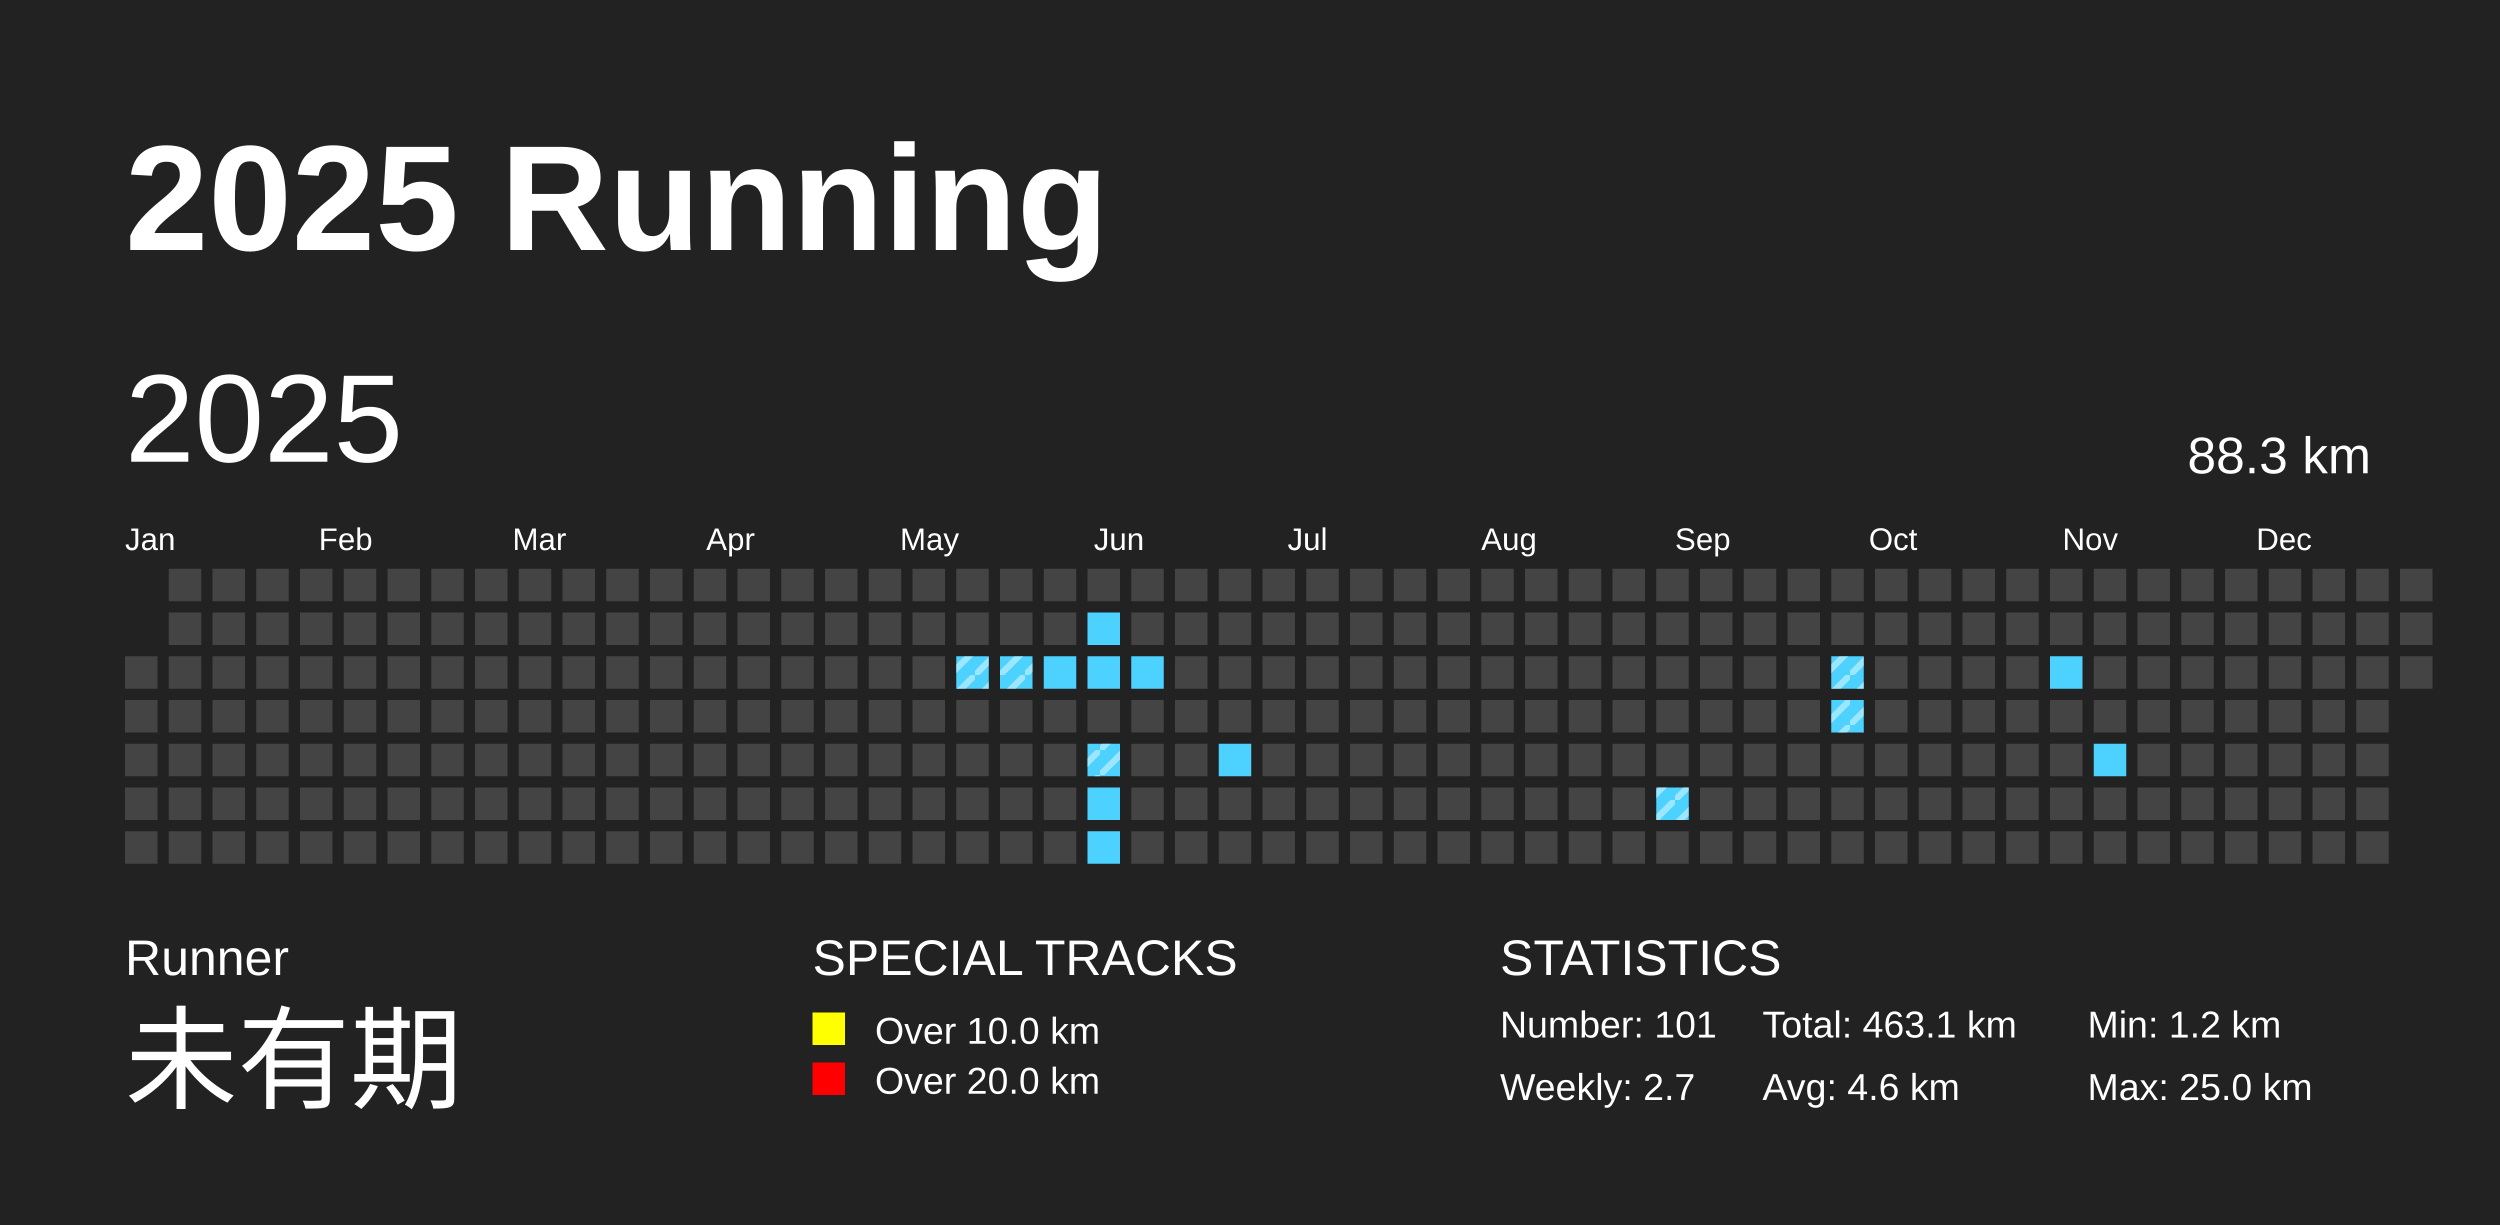
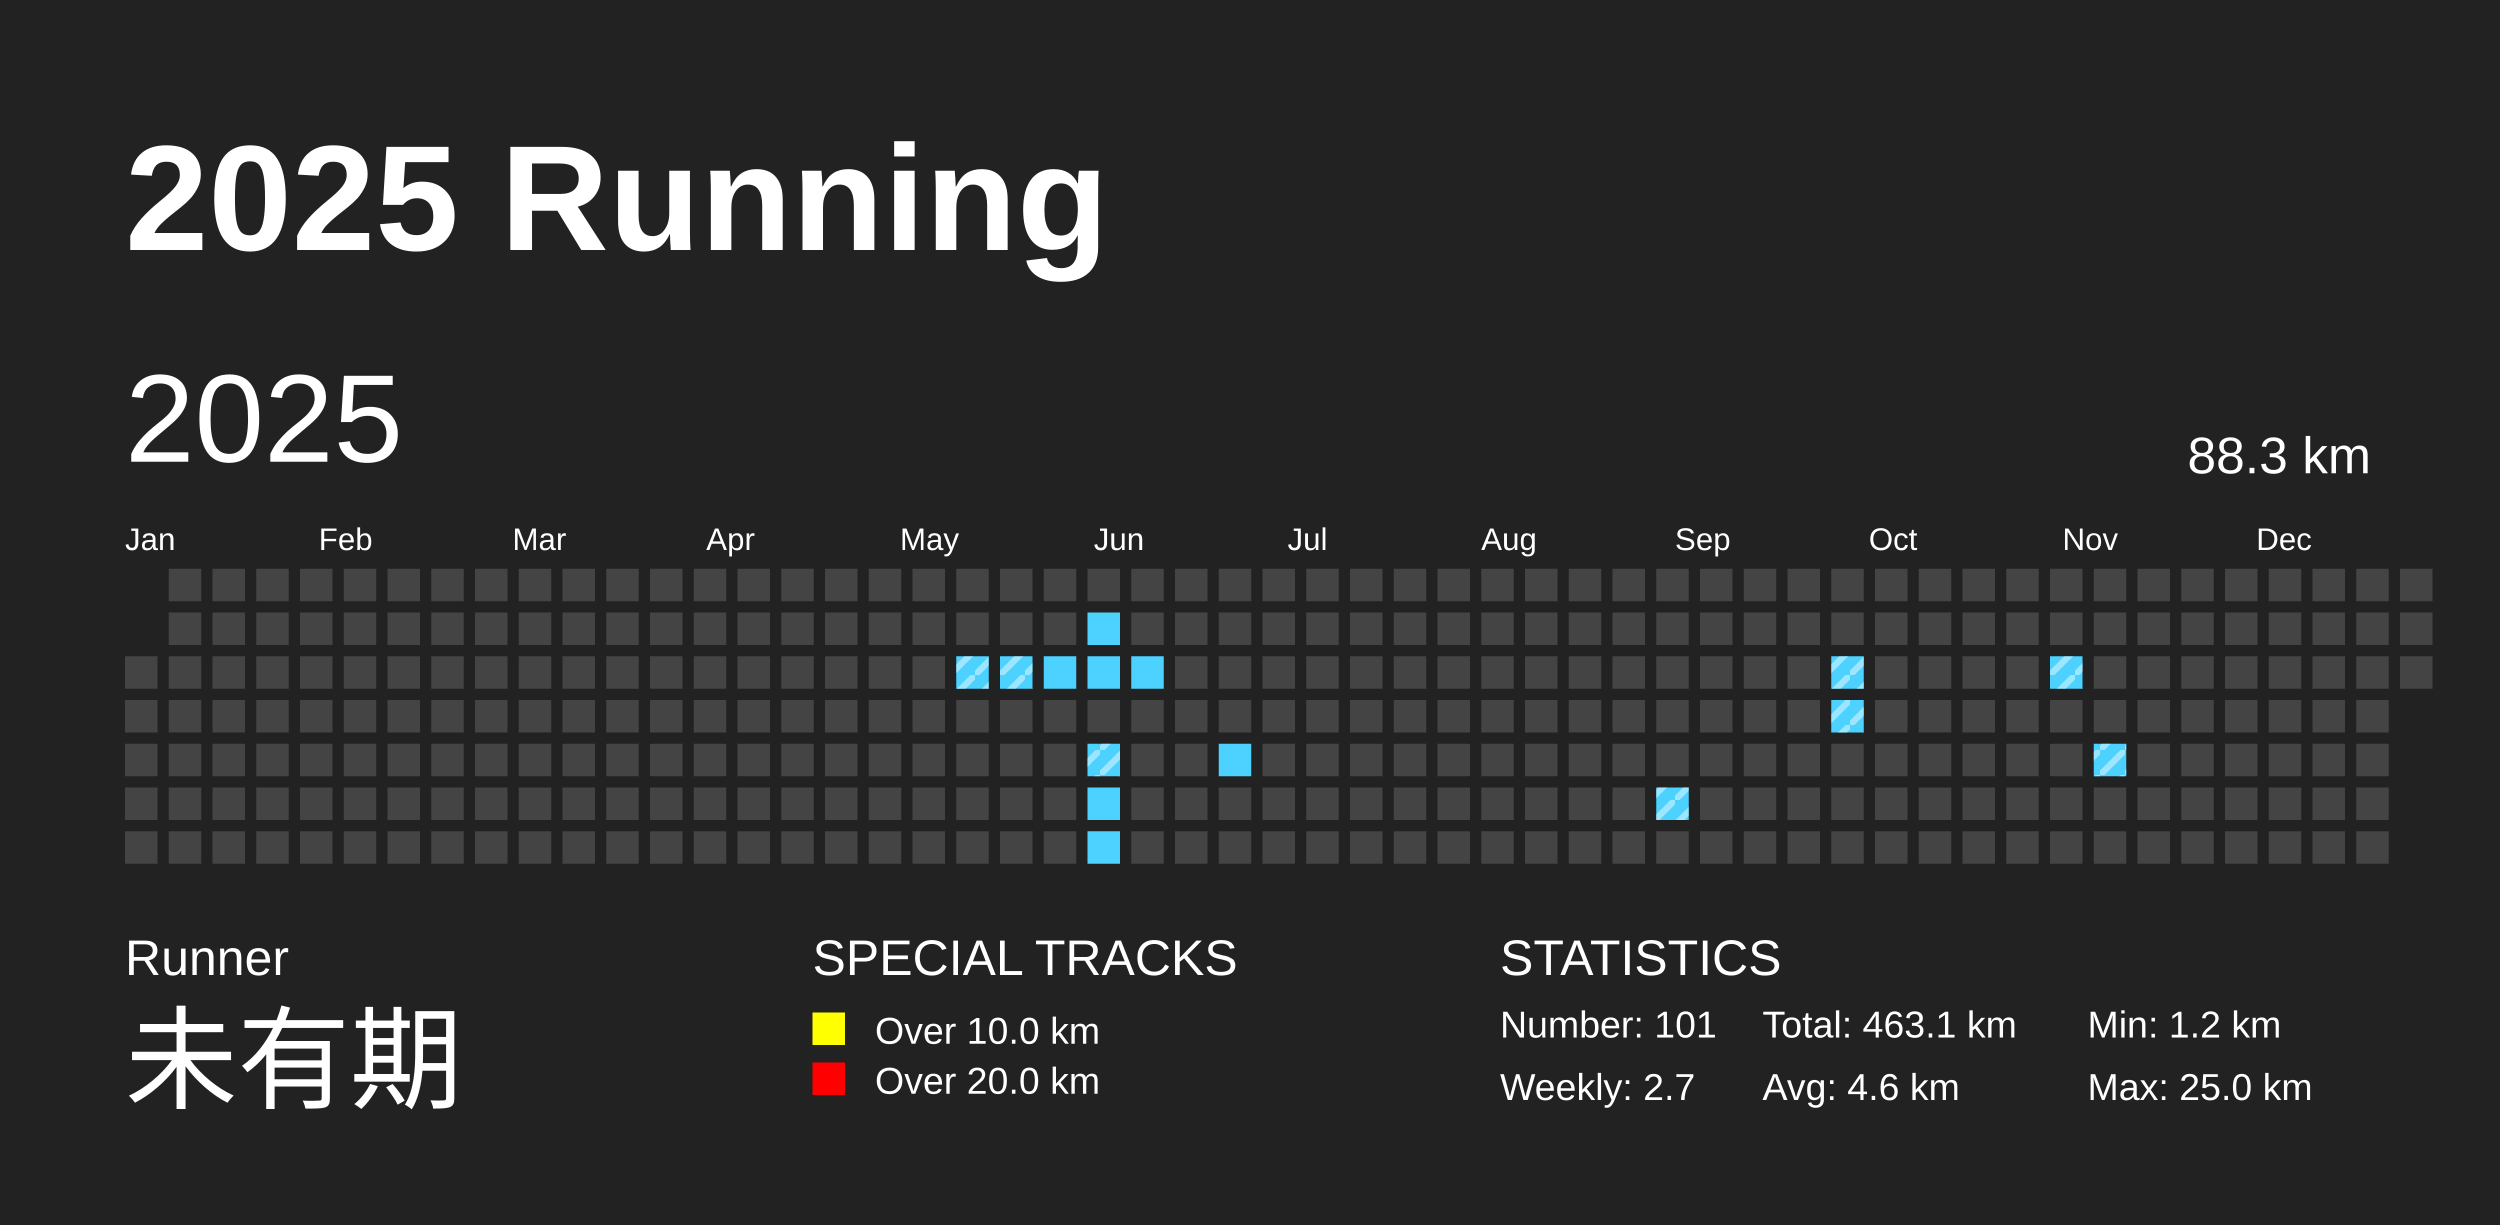
<svg xmlns="http://www.w3.org/2000/svg" baseProfile="full" height="98mm" version="1.1" viewBox="0,0,200,98" width="200mm">
  <defs>
    <pattern height="2" id="indoor-stripe" patternUnits="userSpaceOnUse" width="2">
      <line stroke="white" stroke-opacity="0.45" stroke-width="0.5" x1="0" x2="2" y1="2" y2="0" />
    </pattern>
  </defs>
  <rect fill="#222222" height="98" width="200" x="0" y="0" />
  <text fill="#FFFFFF" style="font-size:12px; font-family:Arial; font-weight:bold;" x="10" y="20">2025 Running</text>
  <text fill="#FFFFFF" style="font-size:4px; font-family:Arial" x="10" y="78">Runner</text>
  <text fill="#FFFFFF" style="font-size:9px; font-family:Arial" x="10" y="88">未有期</text>
  <text fill="#FFFFFF" style="font-size:4px; font-family:Arial" x="65" y="78">SPECIAL TRACKS</text>
  <rect fill="yellow" height="2.6" width="2.6" x="65" y="81" />
  <text fill="#FFFFFF" style="font-size:3px; font-family:Arial" x="70" y="83.5">Over 10.0 km</text>
  <rect fill="red" height="2.6" width="2.6" x="65" y="85" />
  <text fill="#FFFFFF" style="font-size:3px; font-family:Arial" x="70" y="87.5">Over 20.0 km</text>
  <text fill="#FFFFFF" style="font-size:4px; font-family:Arial" x="120" y="78">STATISTICS</text>
  <text fill="#FFFFFF" style="font-size:3px; font-family:Arial" x="120" y="83">Number: 101</text>
  <text fill="#FFFFFF" style="font-size:3px; font-family:Arial" x="120" y="88">Weekly: 2.7</text>
  <text fill="#FFFFFF" style="font-size:3px; font-family:Arial" x="141" y="83">Total: 463.1 km</text>
  <text fill="#FFFFFF" style="font-size:3px; font-family:Arial" x="141" y="88">Avg: 4.6 km</text>
  <text fill="#FFFFFF" style="font-size:3px; font-family:Arial" x="167" y="83">Min: 1.2 km</text>
  <text fill="#FFFFFF" style="font-size:3px; font-family:Arial" x="167" y="88">Max: 25.0 km</text>
  <text dominant-baseline="hanging" fill="#FFFFFF" style="font-size:10.0px; font-family:Arial;" x="10" y="30">2025</text>
  <text dominant-baseline="hanging" fill="#FFFFFF" style="font-size:4.125px; font-family:Arial;" x="175" y="35">88.3 km</text>
  <text fill="#FFFFFF" style="font-size:2.5px; font-family:Arial" x="10.0" y="44">Jan</text>
  <text fill="#FFFFFF" style="font-size:2.5px; font-family:Arial" x="25.5" y="44">Feb</text>
  <text fill="#FFFFFF" style="font-size:2.5px; font-family:Arial" x="41.0" y="44">Mar</text>
  <text fill="#FFFFFF" style="font-size:2.5px; font-family:Arial" x="56.5" y="44">Apr</text>
  <text fill="#FFFFFF" style="font-size:2.5px; font-family:Arial" x="72.0" y="44">May</text>
  <text fill="#FFFFFF" style="font-size:2.5px; font-family:Arial" x="87.5" y="44">Jun</text>
  <text fill="#FFFFFF" style="font-size:2.5px; font-family:Arial" x="103.0" y="44">Jul</text>
  <text fill="#FFFFFF" style="font-size:2.5px; font-family:Arial" x="118.5" y="44">Aug</text>
  <text fill="#FFFFFF" style="font-size:2.5px; font-family:Arial" x="134.0" y="44">Sep</text>
  <text fill="#FFFFFF" style="font-size:2.5px; font-family:Arial" x="149.5" y="44">Oct</text>
  <text fill="#FFFFFF" style="font-size:2.5px; font-family:Arial" x="165.0" y="44">Nov</text>
  <text fill="#FFFFFF" style="font-size:2.5px; font-family:Arial" x="180.5" y="44">Dec</text>
  <rect fill="#444444" height="2.6" width="2.6" x="10.0" y="52.5" />
  <rect fill="#444444" height="2.6" width="2.6" x="10.0" y="56.0" />
  <rect fill="#444444" height="2.6" width="2.6" x="10.0" y="59.5" />
  <rect fill="#444444" height="2.6" width="2.6" x="10.0" y="63.0" />
  <rect fill="#444444" height="2.6" width="2.6" x="10.0" y="66.5" />
  <rect fill="#444444" height="2.6" width="2.6" x="13.5" y="45.5" />
  <rect fill="#444444" height="2.6" width="2.6" x="13.5" y="49.0" />
  <rect fill="#444444" height="2.6" width="2.6" x="13.5" y="52.5" />
  <rect fill="#444444" height="2.6" width="2.6" x="13.5" y="56.0" />
  <rect fill="#444444" height="2.6" width="2.6" x="13.5" y="59.5" />
  <rect fill="#444444" height="2.6" width="2.6" x="13.5" y="63.0" />
  <rect fill="#444444" height="2.6" width="2.6" x="13.5" y="66.5" />
  <rect fill="#444444" height="2.6" width="2.6" x="17.0" y="45.5" />
  <rect fill="#444444" height="2.6" width="2.6" x="17.0" y="49.0" />
  <rect fill="#444444" height="2.6" width="2.6" x="17.0" y="52.5" />
  <rect fill="#444444" height="2.6" width="2.6" x="17.0" y="56.0" />
  <rect fill="#444444" height="2.6" width="2.6" x="17.0" y="59.5" />
  <rect fill="#444444" height="2.6" width="2.6" x="17.0" y="63.0" />
  <rect fill="#444444" height="2.6" width="2.6" x="17.0" y="66.5" />
  <rect fill="#444444" height="2.6" width="2.6" x="20.5" y="45.5" />
  <rect fill="#444444" height="2.6" width="2.6" x="20.5" y="49.0" />
  <rect fill="#444444" height="2.6" width="2.6" x="20.5" y="52.5" />
  <rect fill="#444444" height="2.6" width="2.6" x="20.5" y="56.0" />
  <rect fill="#444444" height="2.6" width="2.6" x="20.5" y="59.5" />
  <rect fill="#444444" height="2.6" width="2.6" x="20.5" y="63.0" />
  <rect fill="#444444" height="2.6" width="2.6" x="20.5" y="66.5" />
  <rect fill="#444444" height="2.6" width="2.6" x="24.0" y="45.5" />
  <rect fill="#444444" height="2.6" width="2.6" x="24.0" y="49.0" />
  <rect fill="#444444" height="2.6" width="2.6" x="24.0" y="52.5" />
  <rect fill="#444444" height="2.6" width="2.6" x="24.0" y="56.0" />
  <rect fill="#444444" height="2.6" width="2.6" x="24.0" y="59.5" />
  <rect fill="#444444" height="2.6" width="2.6" x="24.0" y="63.0" />
  <rect fill="#444444" height="2.6" width="2.6" x="24.0" y="66.5" />
  <rect fill="#444444" height="2.6" width="2.6" x="27.5" y="45.5" />
  <rect fill="#444444" height="2.6" width="2.6" x="27.5" y="49.0" />
  <rect fill="#444444" height="2.6" width="2.6" x="27.5" y="52.5" />
  <rect fill="#444444" height="2.6" width="2.6" x="27.5" y="56.0" />
  <rect fill="#444444" height="2.6" width="2.6" x="27.5" y="59.5" />
  <rect fill="#444444" height="2.6" width="2.6" x="27.5" y="63.0" />
  <rect fill="#444444" height="2.6" width="2.6" x="27.5" y="66.5" />
  <rect fill="#444444" height="2.6" width="2.6" x="31.0" y="45.5" />
  <rect fill="#444444" height="2.6" width="2.6" x="31.0" y="49.0" />
  <rect fill="#444444" height="2.6" width="2.6" x="31.0" y="52.5" />
  <rect fill="#444444" height="2.6" width="2.6" x="31.0" y="56.0" />
  <rect fill="#444444" height="2.6" width="2.6" x="31.0" y="59.5" />
  <rect fill="#444444" height="2.6" width="2.6" x="31.0" y="63.0" />
  <rect fill="#444444" height="2.6" width="2.6" x="31.0" y="66.5" />
  <rect fill="#444444" height="2.6" width="2.6" x="34.5" y="45.5" />
  <rect fill="#444444" height="2.6" width="2.6" x="34.5" y="49.0" />
  <rect fill="#444444" height="2.6" width="2.6" x="34.5" y="52.5" />
  <rect fill="#444444" height="2.6" width="2.6" x="34.5" y="56.0" />
  <rect fill="#444444" height="2.6" width="2.6" x="34.5" y="59.5" />
  <rect fill="#444444" height="2.6" width="2.6" x="34.5" y="63.0" />
  <rect fill="#444444" height="2.6" width="2.6" x="34.5" y="66.5" />
  <rect fill="#444444" height="2.6" width="2.6" x="38.0" y="45.5" />
  <rect fill="#444444" height="2.6" width="2.6" x="38.0" y="49.0" />
  <rect fill="#444444" height="2.6" width="2.6" x="38.0" y="52.5" />
  <rect fill="#444444" height="2.6" width="2.6" x="38.0" y="56.0" />
  <rect fill="#444444" height="2.6" width="2.6" x="38.0" y="59.5" />
  <rect fill="#444444" height="2.6" width="2.6" x="38.0" y="63.0" />
  <rect fill="#444444" height="2.6" width="2.6" x="38.0" y="66.5" />
  <rect fill="#444444" height="2.6" width="2.6" x="41.5" y="45.5" />
  <rect fill="#444444" height="2.6" width="2.6" x="41.5" y="49.0" />
  <rect fill="#444444" height="2.6" width="2.6" x="41.5" y="52.5" />
  <rect fill="#444444" height="2.6" width="2.6" x="41.5" y="56.0" />
  <rect fill="#444444" height="2.6" width="2.6" x="41.5" y="59.5" />
  <rect fill="#444444" height="2.6" width="2.6" x="41.5" y="63.0" />
  <rect fill="#444444" height="2.6" width="2.6" x="41.5" y="66.5" />
  <rect fill="#444444" height="2.6" width="2.6" x="45.0" y="45.5" />
  <rect fill="#444444" height="2.6" width="2.6" x="45.0" y="49.0" />
  <rect fill="#444444" height="2.6" width="2.6" x="45.0" y="52.5" />
  <rect fill="#444444" height="2.6" width="2.6" x="45.0" y="56.0" />
  <rect fill="#444444" height="2.6" width="2.6" x="45.0" y="59.5" />
  <rect fill="#444444" height="2.6" width="2.6" x="45.0" y="63.0" />
  <rect fill="#444444" height="2.6" width="2.6" x="45.0" y="66.5" />
  <rect fill="#444444" height="2.6" width="2.6" x="48.5" y="45.5" />
  <rect fill="#444444" height="2.6" width="2.6" x="48.5" y="49.0" />
  <rect fill="#444444" height="2.6" width="2.6" x="48.5" y="52.5" />
  <rect fill="#444444" height="2.6" width="2.6" x="48.5" y="56.0" />
  <rect fill="#444444" height="2.6" width="2.6" x="48.5" y="59.5" />
  <rect fill="#444444" height="2.6" width="2.6" x="48.5" y="63.0" />
  <rect fill="#444444" height="2.6" width="2.6" x="48.5" y="66.5" />
  <rect fill="#444444" height="2.6" width="2.6" x="52.0" y="45.5" />
  <rect fill="#444444" height="2.6" width="2.6" x="52.0" y="49.0" />
  <rect fill="#444444" height="2.6" width="2.6" x="52.0" y="52.5" />
  <rect fill="#444444" height="2.6" width="2.6" x="52.0" y="56.0" />
  <rect fill="#444444" height="2.6" width="2.6" x="52.0" y="59.5" />
  <rect fill="#444444" height="2.6" width="2.6" x="52.0" y="63.0" />
  <rect fill="#444444" height="2.6" width="2.6" x="52.0" y="66.5" />
  <rect fill="#444444" height="2.6" width="2.6" x="55.5" y="45.5" />
  <rect fill="#444444" height="2.6" width="2.6" x="55.5" y="49.0" />
  <rect fill="#444444" height="2.6" width="2.6" x="55.5" y="52.5" />
  <rect fill="#444444" height="2.6" width="2.6" x="55.5" y="56.0" />
  <rect fill="#444444" height="2.6" width="2.6" x="55.5" y="59.5" />
  <rect fill="#444444" height="2.6" width="2.6" x="55.5" y="63.0" />
  <rect fill="#444444" height="2.6" width="2.6" x="55.5" y="66.5" />
  <rect fill="#444444" height="2.6" width="2.6" x="59.0" y="45.5" />
  <rect fill="#444444" height="2.6" width="2.6" x="59.0" y="49.0" />
  <rect fill="#444444" height="2.6" width="2.6" x="59.0" y="52.5" />
  <rect fill="#444444" height="2.6" width="2.6" x="59.0" y="56.0" />
  <rect fill="#444444" height="2.6" width="2.6" x="59.0" y="59.5" />
  <rect fill="#444444" height="2.6" width="2.6" x="59.0" y="63.0" />
  <rect fill="#444444" height="2.6" width="2.6" x="59.0" y="66.5" />
  <rect fill="#444444" height="2.6" width="2.6" x="62.5" y="45.5" />
  <rect fill="#444444" height="2.6" width="2.6" x="62.5" y="49.0" />
  <rect fill="#444444" height="2.6" width="2.6" x="62.5" y="52.5" />
  <rect fill="#444444" height="2.6" width="2.6" x="62.5" y="56.0" />
  <rect fill="#444444" height="2.6" width="2.6" x="62.5" y="59.5" />
  <rect fill="#444444" height="2.6" width="2.6" x="62.5" y="63.0" />
  <rect fill="#444444" height="2.6" width="2.6" x="62.5" y="66.5" />
  <rect fill="#444444" height="2.6" width="2.6" x="66.0" y="45.5" />
  <rect fill="#444444" height="2.6" width="2.6" x="66.0" y="49.0" />
  <rect fill="#444444" height="2.6" width="2.6" x="66.0" y="52.5" />
  <rect fill="#444444" height="2.6" width="2.6" x="66.0" y="56.0" />
  <rect fill="#444444" height="2.6" width="2.6" x="66.0" y="59.5" />
  <rect fill="#444444" height="2.6" width="2.6" x="66.0" y="63.0" />
  <rect fill="#444444" height="2.6" width="2.6" x="66.0" y="66.5" />
  <rect fill="#444444" height="2.6" width="2.6" x="69.5" y="45.5" />
  <rect fill="#444444" height="2.6" width="2.6" x="69.5" y="49.0" />
  <rect fill="#444444" height="2.6" width="2.6" x="69.5" y="52.5" />
  <rect fill="#444444" height="2.6" width="2.6" x="69.5" y="56.0" />
  <rect fill="#444444" height="2.6" width="2.6" x="69.5" y="59.5" />
  <rect fill="#444444" height="2.6" width="2.6" x="69.5" y="63.0" />
  <rect fill="#444444" height="2.6" width="2.6" x="69.5" y="66.5" />
  <rect fill="#444444" height="2.6" width="2.6" x="73.0" y="45.5" />
  <rect fill="#444444" height="2.6" width="2.6" x="73.0" y="49.0" />
  <rect fill="#444444" height="2.6" width="2.6" x="73.0" y="52.5" />
  <rect fill="#444444" height="2.6" width="2.6" x="73.0" y="56.0" />
  <rect fill="#444444" height="2.6" width="2.6" x="73.0" y="59.5" />
  <rect fill="#444444" height="2.6" width="2.6" x="73.0" y="63.0" />
  <rect fill="#444444" height="2.6" width="2.6" x="73.0" y="66.5" />
  <rect fill="#444444" height="2.6" width="2.6" x="76.5" y="45.5" />
  <rect fill="#444444" height="2.6" width="2.6" x="76.5" y="49.0" />
  <rect fill="#4DD2FF" height="2.6" width="2.6" x="76.5" y="52.5" />
  <rect fill="url(#indoor-stripe)" height="2.6" width="2.6" x="76.5" y="52.5" />
  <rect fill="#444444" height="2.6" width="2.6" x="76.5" y="56.0" />
  <rect fill="#444444" height="2.6" width="2.6" x="76.5" y="59.5" />
  <rect fill="#444444" height="2.6" width="2.6" x="76.5" y="63.0" />
  <rect fill="#444444" height="2.6" width="2.6" x="76.5" y="66.5" />
  <rect fill="#444444" height="2.6" width="2.6" x="80.0" y="45.5" />
  <rect fill="#444444" height="2.6" width="2.6" x="80.0" y="49.0" />
  <rect fill="#4DD2FF" height="2.6" width="2.6" x="80.0" y="52.5" />
  <rect fill="url(#indoor-stripe)" height="2.6" width="2.6" x="80.0" y="52.5" />
  <rect fill="#444444" height="2.6" width="2.6" x="80.0" y="56.0" />
  <rect fill="#444444" height="2.6" width="2.6" x="80.0" y="59.5" />
  <rect fill="#444444" height="2.6" width="2.6" x="80.0" y="63.0" />
  <rect fill="#444444" height="2.6" width="2.6" x="80.0" y="66.5" />
  <rect fill="#444444" height="2.6" width="2.6" x="83.5" y="45.5" />
  <rect fill="#444444" height="2.6" width="2.6" x="83.5" y="49.0" />
  <rect fill="#4DD2FF" height="2.6" width="2.6" x="83.5" y="52.5" />
  <rect fill="#444444" height="2.6" width="2.6" x="83.5" y="56.0" />
  <rect fill="#444444" height="2.6" width="2.6" x="83.5" y="59.5" />
  <rect fill="#444444" height="2.6" width="2.6" x="83.5" y="63.0" />
  <rect fill="#444444" height="2.6" width="2.6" x="83.5" y="66.5" />
  <rect fill="#444444" height="2.6" width="2.6" x="87.0" y="45.5" />
  <rect fill="#4DD2FF" height="2.6" width="2.6" x="87.0" y="49.0" />
  <rect fill="#4DD2FF" height="2.6" width="2.6" x="87.0" y="52.5" />
  <rect fill="#444444" height="2.6" width="2.6" x="87.0" y="56.0" />
  <rect fill="#4DD2FF" height="2.6" width="2.6" x="87.0" y="59.5" />
  <rect fill="url(#indoor-stripe)" height="2.6" width="2.6" x="87.0" y="59.5" />
  <rect fill="#4DD2FF" height="2.6" width="2.6" x="87.0" y="63.0" />
  <rect fill="#4DD2FF" height="2.6" width="2.6" x="87.0" y="66.5" />
  <rect fill="#444444" height="2.6" width="2.6" x="90.5" y="45.5" />
  <rect fill="#444444" height="2.6" width="2.6" x="90.5" y="49.0" />
  <rect fill="#4DD2FF" height="2.6" width="2.6" x="90.5" y="52.5" />
  <rect fill="#444444" height="2.6" width="2.6" x="90.5" y="56.0" />
  <rect fill="#444444" height="2.6" width="2.6" x="90.5" y="59.5" />
  <rect fill="#444444" height="2.6" width="2.6" x="90.5" y="63.0" />
  <rect fill="#444444" height="2.6" width="2.6" x="90.5" y="66.5" />
  <rect fill="#444444" height="2.6" width="2.6" x="94.0" y="45.5" />
  <rect fill="#444444" height="2.6" width="2.6" x="94.0" y="49.0" />
  <rect fill="#444444" height="2.6" width="2.6" x="94.0" y="52.5" />
  <rect fill="#444444" height="2.6" width="2.6" x="94.0" y="56.0" />
  <rect fill="#444444" height="2.6" width="2.6" x="94.0" y="59.5" />
  <rect fill="#444444" height="2.6" width="2.6" x="94.0" y="63.0" />
  <rect fill="#444444" height="2.6" width="2.6" x="94.0" y="66.5" />
  <rect fill="#444444" height="2.6" width="2.6" x="97.5" y="45.5" />
  <rect fill="#444444" height="2.6" width="2.6" x="97.5" y="49.0" />
  <rect fill="#444444" height="2.6" width="2.6" x="97.5" y="52.5" />
  <rect fill="#444444" height="2.6" width="2.6" x="97.5" y="56.0" />
  <rect fill="#4DD2FF" height="2.6" width="2.6" x="97.5" y="59.5" />
  <rect fill="#444444" height="2.6" width="2.6" x="97.5" y="63.0" />
  <rect fill="#444444" height="2.6" width="2.6" x="97.5" y="66.5" />
  <rect fill="#444444" height="2.6" width="2.6" x="101.0" y="45.5" />
  <rect fill="#444444" height="2.6" width="2.6" x="101.0" y="49.0" />
  <rect fill="#444444" height="2.6" width="2.6" x="101.0" y="52.5" />
  <rect fill="#444444" height="2.6" width="2.6" x="101.0" y="56.0" />
  <rect fill="#444444" height="2.6" width="2.6" x="101.0" y="59.5" />
  <rect fill="#444444" height="2.6" width="2.6" x="101.0" y="63.0" />
  <rect fill="#444444" height="2.6" width="2.6" x="101.0" y="66.5" />
  <rect fill="#444444" height="2.6" width="2.6" x="104.5" y="45.5" />
  <rect fill="#444444" height="2.6" width="2.6" x="104.5" y="49.0" />
  <rect fill="#444444" height="2.6" width="2.6" x="104.5" y="52.5" />
  <rect fill="#444444" height="2.6" width="2.6" x="104.5" y="56.0" />
  <rect fill="#444444" height="2.6" width="2.6" x="104.5" y="59.5" />
  <rect fill="#444444" height="2.6" width="2.6" x="104.5" y="63.0" />
  <rect fill="#444444" height="2.6" width="2.6" x="104.5" y="66.5" />
  <rect fill="#444444" height="2.6" width="2.6" x="108.0" y="45.5" />
  <rect fill="#444444" height="2.6" width="2.6" x="108.0" y="49.0" />
  <rect fill="#444444" height="2.6" width="2.6" x="108.0" y="52.5" />
  <rect fill="#444444" height="2.6" width="2.6" x="108.0" y="56.0" />
  <rect fill="#444444" height="2.6" width="2.6" x="108.0" y="59.5" />
  <rect fill="#444444" height="2.6" width="2.6" x="108.0" y="63.0" />
  <rect fill="#444444" height="2.6" width="2.6" x="108.0" y="66.5" />
  <rect fill="#444444" height="2.6" width="2.6" x="111.5" y="45.5" />
  <rect fill="#444444" height="2.6" width="2.6" x="111.5" y="49.0" />
  <rect fill="#444444" height="2.6" width="2.6" x="111.5" y="52.5" />
  <rect fill="#444444" height="2.6" width="2.6" x="111.5" y="56.0" />
  <rect fill="#444444" height="2.6" width="2.6" x="111.5" y="59.5" />
  <rect fill="#444444" height="2.6" width="2.6" x="111.5" y="63.0" />
  <rect fill="#444444" height="2.6" width="2.6" x="111.5" y="66.5" />
  <rect fill="#444444" height="2.6" width="2.6" x="115.0" y="45.5" />
  <rect fill="#444444" height="2.6" width="2.6" x="115.0" y="49.0" />
  <rect fill="#444444" height="2.6" width="2.6" x="115.0" y="52.5" />
  <rect fill="#444444" height="2.6" width="2.6" x="115.0" y="56.0" />
  <rect fill="#444444" height="2.6" width="2.6" x="115.0" y="59.5" />
  <rect fill="#444444" height="2.6" width="2.6" x="115.0" y="63.0" />
  <rect fill="#444444" height="2.6" width="2.6" x="115.0" y="66.5" />
  <rect fill="#444444" height="2.6" width="2.6" x="118.5" y="45.5" />
  <rect fill="#444444" height="2.6" width="2.6" x="118.5" y="49.0" />
  <rect fill="#444444" height="2.6" width="2.6" x="118.5" y="52.5" />
  <rect fill="#444444" height="2.6" width="2.6" x="118.5" y="56.0" />
  <rect fill="#444444" height="2.6" width="2.6" x="118.5" y="59.5" />
  <rect fill="#444444" height="2.6" width="2.6" x="118.5" y="63.0" />
  <rect fill="#444444" height="2.6" width="2.6" x="118.5" y="66.5" />
  <rect fill="#444444" height="2.6" width="2.6" x="122.0" y="45.5" />
  <rect fill="#444444" height="2.6" width="2.6" x="122.0" y="49.0" />
  <rect fill="#444444" height="2.6" width="2.6" x="122.0" y="52.5" />
  <rect fill="#444444" height="2.6" width="2.6" x="122.0" y="56.0" />
  <rect fill="#444444" height="2.6" width="2.6" x="122.0" y="59.5" />
  <rect fill="#444444" height="2.6" width="2.6" x="122.0" y="63.0" />
  <rect fill="#444444" height="2.6" width="2.6" x="122.0" y="66.5" />
  <rect fill="#444444" height="2.6" width="2.6" x="125.5" y="45.5" />
  <rect fill="#444444" height="2.6" width="2.6" x="125.5" y="49.0" />
  <rect fill="#444444" height="2.6" width="2.6" x="125.5" y="52.5" />
  <rect fill="#444444" height="2.6" width="2.6" x="125.5" y="56.0" />
  <rect fill="#444444" height="2.6" width="2.6" x="125.5" y="59.5" />
  <rect fill="#444444" height="2.6" width="2.6" x="125.5" y="63.0" />
  <rect fill="#444444" height="2.6" width="2.6" x="125.5" y="66.5" />
  <rect fill="#444444" height="2.6" width="2.6" x="129.0" y="45.5" />
  <rect fill="#444444" height="2.6" width="2.6" x="129.0" y="49.0" />
  <rect fill="#444444" height="2.6" width="2.6" x="129.0" y="52.5" />
  <rect fill="#444444" height="2.6" width="2.6" x="129.0" y="56.0" />
  <rect fill="#444444" height="2.6" width="2.6" x="129.0" y="59.5" />
  <rect fill="#444444" height="2.6" width="2.6" x="129.0" y="63.0" />
  <rect fill="#444444" height="2.6" width="2.6" x="129.0" y="66.5" />
  <rect fill="#444444" height="2.6" width="2.6" x="132.5" y="45.5" />
  <rect fill="#444444" height="2.6" width="2.6" x="132.5" y="49.0" />
  <rect fill="#444444" height="2.6" width="2.6" x="132.5" y="52.5" />
  <rect fill="#444444" height="2.6" width="2.6" x="132.5" y="56.0" />
  <rect fill="#444444" height="2.6" width="2.6" x="132.5" y="59.5" />
  <rect fill="#4DD2FF" height="2.6" width="2.6" x="132.5" y="63.0" />
  <rect fill="url(#indoor-stripe)" height="2.6" width="2.6" x="132.5" y="63.0" />
  <rect fill="#444444" height="2.6" width="2.6" x="132.5" y="66.5" />
  <rect fill="#444444" height="2.6" width="2.6" x="136.0" y="45.5" />
  <rect fill="#444444" height="2.6" width="2.6" x="136.0" y="49.0" />
  <rect fill="#444444" height="2.6" width="2.6" x="136.0" y="52.5" />
  <rect fill="#444444" height="2.6" width="2.6" x="136.0" y="56.0" />
  <rect fill="#444444" height="2.6" width="2.6" x="136.0" y="59.5" />
  <rect fill="#444444" height="2.6" width="2.6" x="136.0" y="63.0" />
  <rect fill="#444444" height="2.6" width="2.6" x="136.0" y="66.5" />
  <rect fill="#444444" height="2.6" width="2.6" x="139.5" y="45.5" />
  <rect fill="#444444" height="2.6" width="2.6" x="139.5" y="49.0" />
  <rect fill="#444444" height="2.6" width="2.6" x="139.5" y="52.5" />
  <rect fill="#444444" height="2.6" width="2.6" x="139.5" y="56.0" />
  <rect fill="#444444" height="2.6" width="2.6" x="139.5" y="59.5" />
  <rect fill="#444444" height="2.6" width="2.6" x="139.5" y="63.0" />
  <rect fill="#444444" height="2.6" width="2.6" x="139.5" y="66.5" />
  <rect fill="#444444" height="2.6" width="2.6" x="143.0" y="45.5" />
  <rect fill="#444444" height="2.6" width="2.6" x="143.0" y="49.0" />
  <rect fill="#444444" height="2.6" width="2.6" x="143.0" y="52.5" />
  <rect fill="#444444" height="2.6" width="2.6" x="143.0" y="56.0" />
  <rect fill="#444444" height="2.6" width="2.6" x="143.0" y="59.5" />
  <rect fill="#444444" height="2.6" width="2.6" x="143.0" y="63.0" />
  <rect fill="#444444" height="2.6" width="2.6" x="143.0" y="66.5" />
  <rect fill="#444444" height="2.6" width="2.6" x="146.5" y="45.5" />
  <rect fill="#444444" height="2.6" width="2.6" x="146.5" y="49.0" />
  <rect fill="#4DD2FF" height="2.6" width="2.6" x="146.5" y="52.5" />
  <rect fill="url(#indoor-stripe)" height="2.6" width="2.6" x="146.5" y="52.5" />
  <rect fill="#4DD2FF" height="2.6" width="2.6" x="146.5" y="56.0" />
  <rect fill="url(#indoor-stripe)" height="2.6" width="2.6" x="146.5" y="56.0" />
  <rect fill="#444444" height="2.6" width="2.6" x="146.5" y="59.5" />
  <rect fill="#444444" height="2.6" width="2.6" x="146.5" y="63.0" />
  <rect fill="#444444" height="2.6" width="2.6" x="146.5" y="66.5" />
  <rect fill="#444444" height="2.6" width="2.6" x="150.0" y="45.5" />
  <rect fill="#444444" height="2.6" width="2.6" x="150.0" y="49.0" />
  <rect fill="#444444" height="2.6" width="2.6" x="150.0" y="52.5" />
  <rect fill="#444444" height="2.6" width="2.6" x="150.0" y="56.0" />
  <rect fill="#444444" height="2.6" width="2.6" x="150.0" y="59.5" />
  <rect fill="#444444" height="2.6" width="2.6" x="150.0" y="63.0" />
  <rect fill="#444444" height="2.6" width="2.6" x="150.0" y="66.5" />
  <rect fill="#444444" height="2.6" width="2.6" x="153.5" y="45.5" />
  <rect fill="#444444" height="2.6" width="2.6" x="153.5" y="49.0" />
  <rect fill="#444444" height="2.6" width="2.6" x="153.5" y="52.5" />
  <rect fill="#444444" height="2.6" width="2.6" x="153.5" y="56.0" />
  <rect fill="#444444" height="2.6" width="2.6" x="153.5" y="59.5" />
  <rect fill="#444444" height="2.6" width="2.6" x="153.5" y="63.0" />
  <rect fill="#444444" height="2.6" width="2.6" x="153.5" y="66.5" />
  <rect fill="#444444" height="2.6" width="2.6" x="157.0" y="45.5" />
  <rect fill="#444444" height="2.6" width="2.6" x="157.0" y="49.0" />
  <rect fill="#444444" height="2.6" width="2.6" x="157.0" y="52.5" />
  <rect fill="#444444" height="2.6" width="2.6" x="157.0" y="56.0" />
  <rect fill="#444444" height="2.6" width="2.6" x="157.0" y="59.5" />
  <rect fill="#444444" height="2.6" width="2.6" x="157.0" y="63.0" />
  <rect fill="#444444" height="2.6" width="2.6" x="157.0" y="66.5" />
  <rect fill="#444444" height="2.6" width="2.6" x="160.5" y="45.5" />
  <rect fill="#444444" height="2.6" width="2.6" x="160.5" y="49.0" />
  <rect fill="#444444" height="2.6" width="2.6" x="160.5" y="52.5" />
  <rect fill="#444444" height="2.6" width="2.6" x="160.5" y="56.0" />
  <rect fill="#444444" height="2.6" width="2.6" x="160.5" y="59.5" />
  <rect fill="#444444" height="2.6" width="2.6" x="160.5" y="63.0" />
  <rect fill="#444444" height="2.6" width="2.6" x="160.5" y="66.5" />
  <rect fill="#444444" height="2.6" width="2.6" x="164.0" y="45.5" />
  <rect fill="#444444" height="2.6" width="2.6" x="164.0" y="49.0" />
  <rect fill="#4DD2FF" height="2.6" width="2.6" x="164.0" y="52.5" />
+   <rect fill="url(#indoor-stripe)" height="2.6" width="2.6" x="164.0" y="52.5" />
  <rect fill="#444444" height="2.6" width="2.6" x="164.0" y="56.0" />
  <rect fill="#444444" height="2.6" width="2.6" x="164.0" y="59.5" />
  <rect fill="#444444" height="2.6" width="2.6" x="164.0" y="63.0" />
  <rect fill="#444444" height="2.6" width="2.6" x="164.0" y="66.5" />
  <rect fill="#444444" height="2.6" width="2.6" x="167.5" y="45.5" />
  <rect fill="#444444" height="2.6" width="2.6" x="167.5" y="49.0" />
  <rect fill="#444444" height="2.6" width="2.6" x="167.5" y="52.5" />
  <rect fill="#444444" height="2.6" width="2.6" x="167.5" y="56.0" />
  <rect fill="#4DD2FF" height="2.6" width="2.6" x="167.5" y="59.5" />
+   <rect fill="url(#indoor-stripe)" height="2.6" width="2.6" x="167.5" y="59.5" />
  <rect fill="#444444" height="2.6" width="2.6" x="167.5" y="63.0" />
  <rect fill="#444444" height="2.6" width="2.6" x="167.5" y="66.5" />
  <rect fill="#444444" height="2.6" width="2.6" x="171.0" y="45.5" />
  <rect fill="#444444" height="2.6" width="2.6" x="171.0" y="49.0" />
  <rect fill="#444444" height="2.6" width="2.6" x="171.0" y="52.5" />
  <rect fill="#444444" height="2.6" width="2.6" x="171.0" y="56.0" />
  <rect fill="#444444" height="2.6" width="2.6" x="171.0" y="59.5" />
  <rect fill="#444444" height="2.6" width="2.6" x="171.0" y="63.0" />
  <rect fill="#444444" height="2.6" width="2.6" x="171.0" y="66.5" />
  <rect fill="#444444" height="2.6" width="2.6" x="174.5" y="45.5" />
  <rect fill="#444444" height="2.6" width="2.6" x="174.5" y="49.0" />
  <rect fill="#444444" height="2.6" width="2.6" x="174.5" y="52.5" />
  <rect fill="#444444" height="2.6" width="2.6" x="174.5" y="56.0" />
  <rect fill="#444444" height="2.6" width="2.6" x="174.5" y="59.5" />
  <rect fill="#444444" height="2.6" width="2.6" x="174.5" y="63.0" />
  <rect fill="#444444" height="2.6" width="2.6" x="174.5" y="66.5" />
  <rect fill="#444444" height="2.6" width="2.6" x="178.0" y="45.5" />
  <rect fill="#444444" height="2.6" width="2.6" x="178.0" y="49.0" />
  <rect fill="#444444" height="2.6" width="2.6" x="178.0" y="52.5" />
  <rect fill="#444444" height="2.6" width="2.6" x="178.0" y="56.0" />
  <rect fill="#444444" height="2.6" width="2.6" x="178.0" y="59.5" />
  <rect fill="#444444" height="2.6" width="2.6" x="178.0" y="63.0" />
  <rect fill="#444444" height="2.6" width="2.6" x="178.0" y="66.5" />
  <rect fill="#444444" height="2.6" width="2.6" x="181.5" y="45.5" />
  <rect fill="#444444" height="2.6" width="2.6" x="181.5" y="49.0" />
  <rect fill="#444444" height="2.6" width="2.6" x="181.5" y="52.5" />
  <rect fill="#444444" height="2.6" width="2.6" x="181.5" y="56.0" />
  <rect fill="#444444" height="2.6" width="2.6" x="181.5" y="59.5" />
  <rect fill="#444444" height="2.6" width="2.6" x="181.5" y="63.0" />
  <rect fill="#444444" height="2.6" width="2.6" x="181.5" y="66.5" />
  <rect fill="#444444" height="2.6" width="2.6" x="185.0" y="45.5" />
  <rect fill="#444444" height="2.6" width="2.6" x="185.0" y="49.0" />
  <rect fill="#444444" height="2.6" width="2.6" x="185.0" y="52.5" />
  <rect fill="#444444" height="2.6" width="2.6" x="185.0" y="56.0" />
  <rect fill="#444444" height="2.6" width="2.6" x="185.0" y="59.5" />
  <rect fill="#444444" height="2.6" width="2.6" x="185.0" y="63.0" />
  <rect fill="#444444" height="2.6" width="2.6" x="185.0" y="66.5" />
  <rect fill="#444444" height="2.6" width="2.6" x="188.5" y="45.5" />
  <rect fill="#444444" height="2.6" width="2.6" x="188.5" y="49.0" />
  <rect fill="#444444" height="2.6" width="2.6" x="188.5" y="52.5" />
  <rect fill="#444444" height="2.6" width="2.6" x="188.5" y="56.0" />
  <rect fill="#444444" height="2.6" width="2.6" x="188.5" y="59.5" />
  <rect fill="#444444" height="2.6" width="2.6" x="188.5" y="63.0" />
  <rect fill="#444444" height="2.6" width="2.6" x="188.5" y="66.5" />
  <rect fill="#444444" height="2.6" width="2.6" x="192.0" y="45.5" />
  <rect fill="#444444" height="2.6" width="2.6" x="192.0" y="49.0" />
  <rect fill="#444444" height="2.6" width="2.6" x="192.0" y="52.5" />
</svg>
